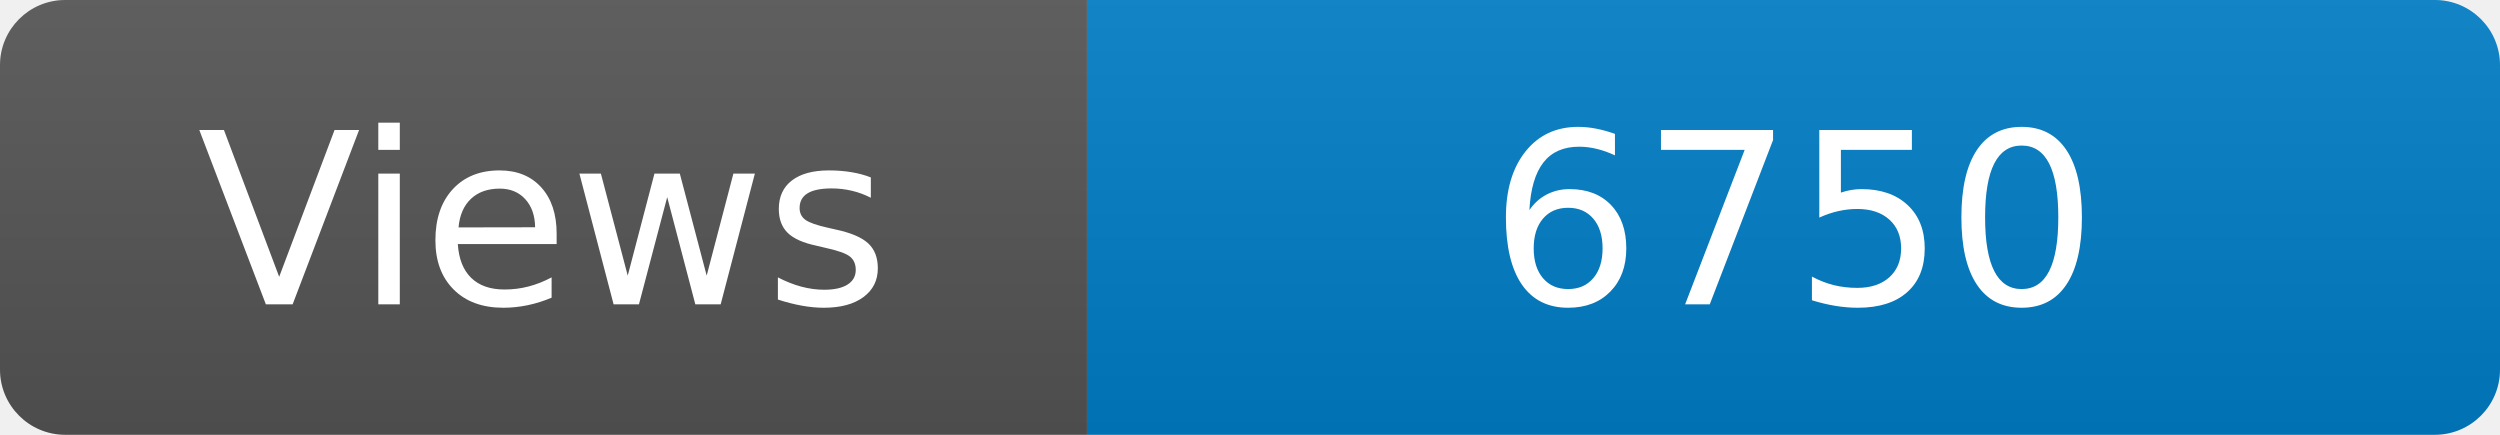
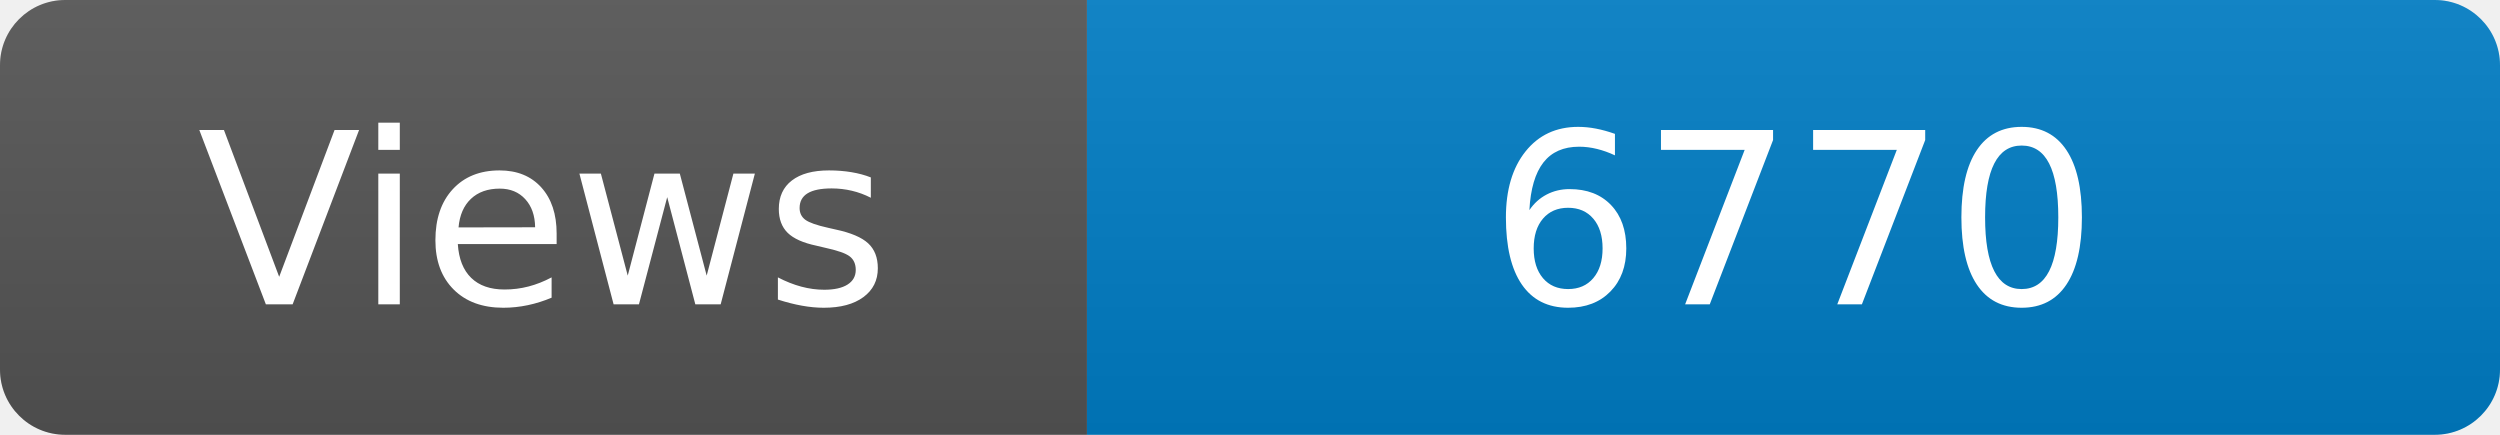
<svg xmlns="http://www.w3.org/2000/svg" width="115" height="20" role="img" aria-label="Maintained?: yes">
  <linearGradient id="s" x2="0" y2="100%">
    <stop offset="0" stop-color="#bbb" stop-opacity=".1" />
    <stop offset="1" stop-opacity=".1" />
  </linearGradient>
  <clipPath id="r">
    <rect width="115" height="20" rx="3" fill="#fff" />
  </clipPath>
  <g clip-path="url(#r)">
    <rect width="50" height="20" fill="#555" />
    <rect x="50" width="160" height="20" fill="#007ec6" />
    <rect width="115" height="20" fill="url(#s)" />
  </g>
  <g fill="#fff" text-anchor="middle" font-family="Verdana,Geneva,DejaVu Sans,sans-serif" font-size="110">
    <text x="250" y="140" transform="scale(.1)" fill="#fff">Views</text>
-     <text x="825" y="140" transform="scale(.1)" fill="#fff">6750</text>
+     <text x="825" y="140" transform="scale(.1)" fill="#fff">6770</text>
  </g>
</svg>
